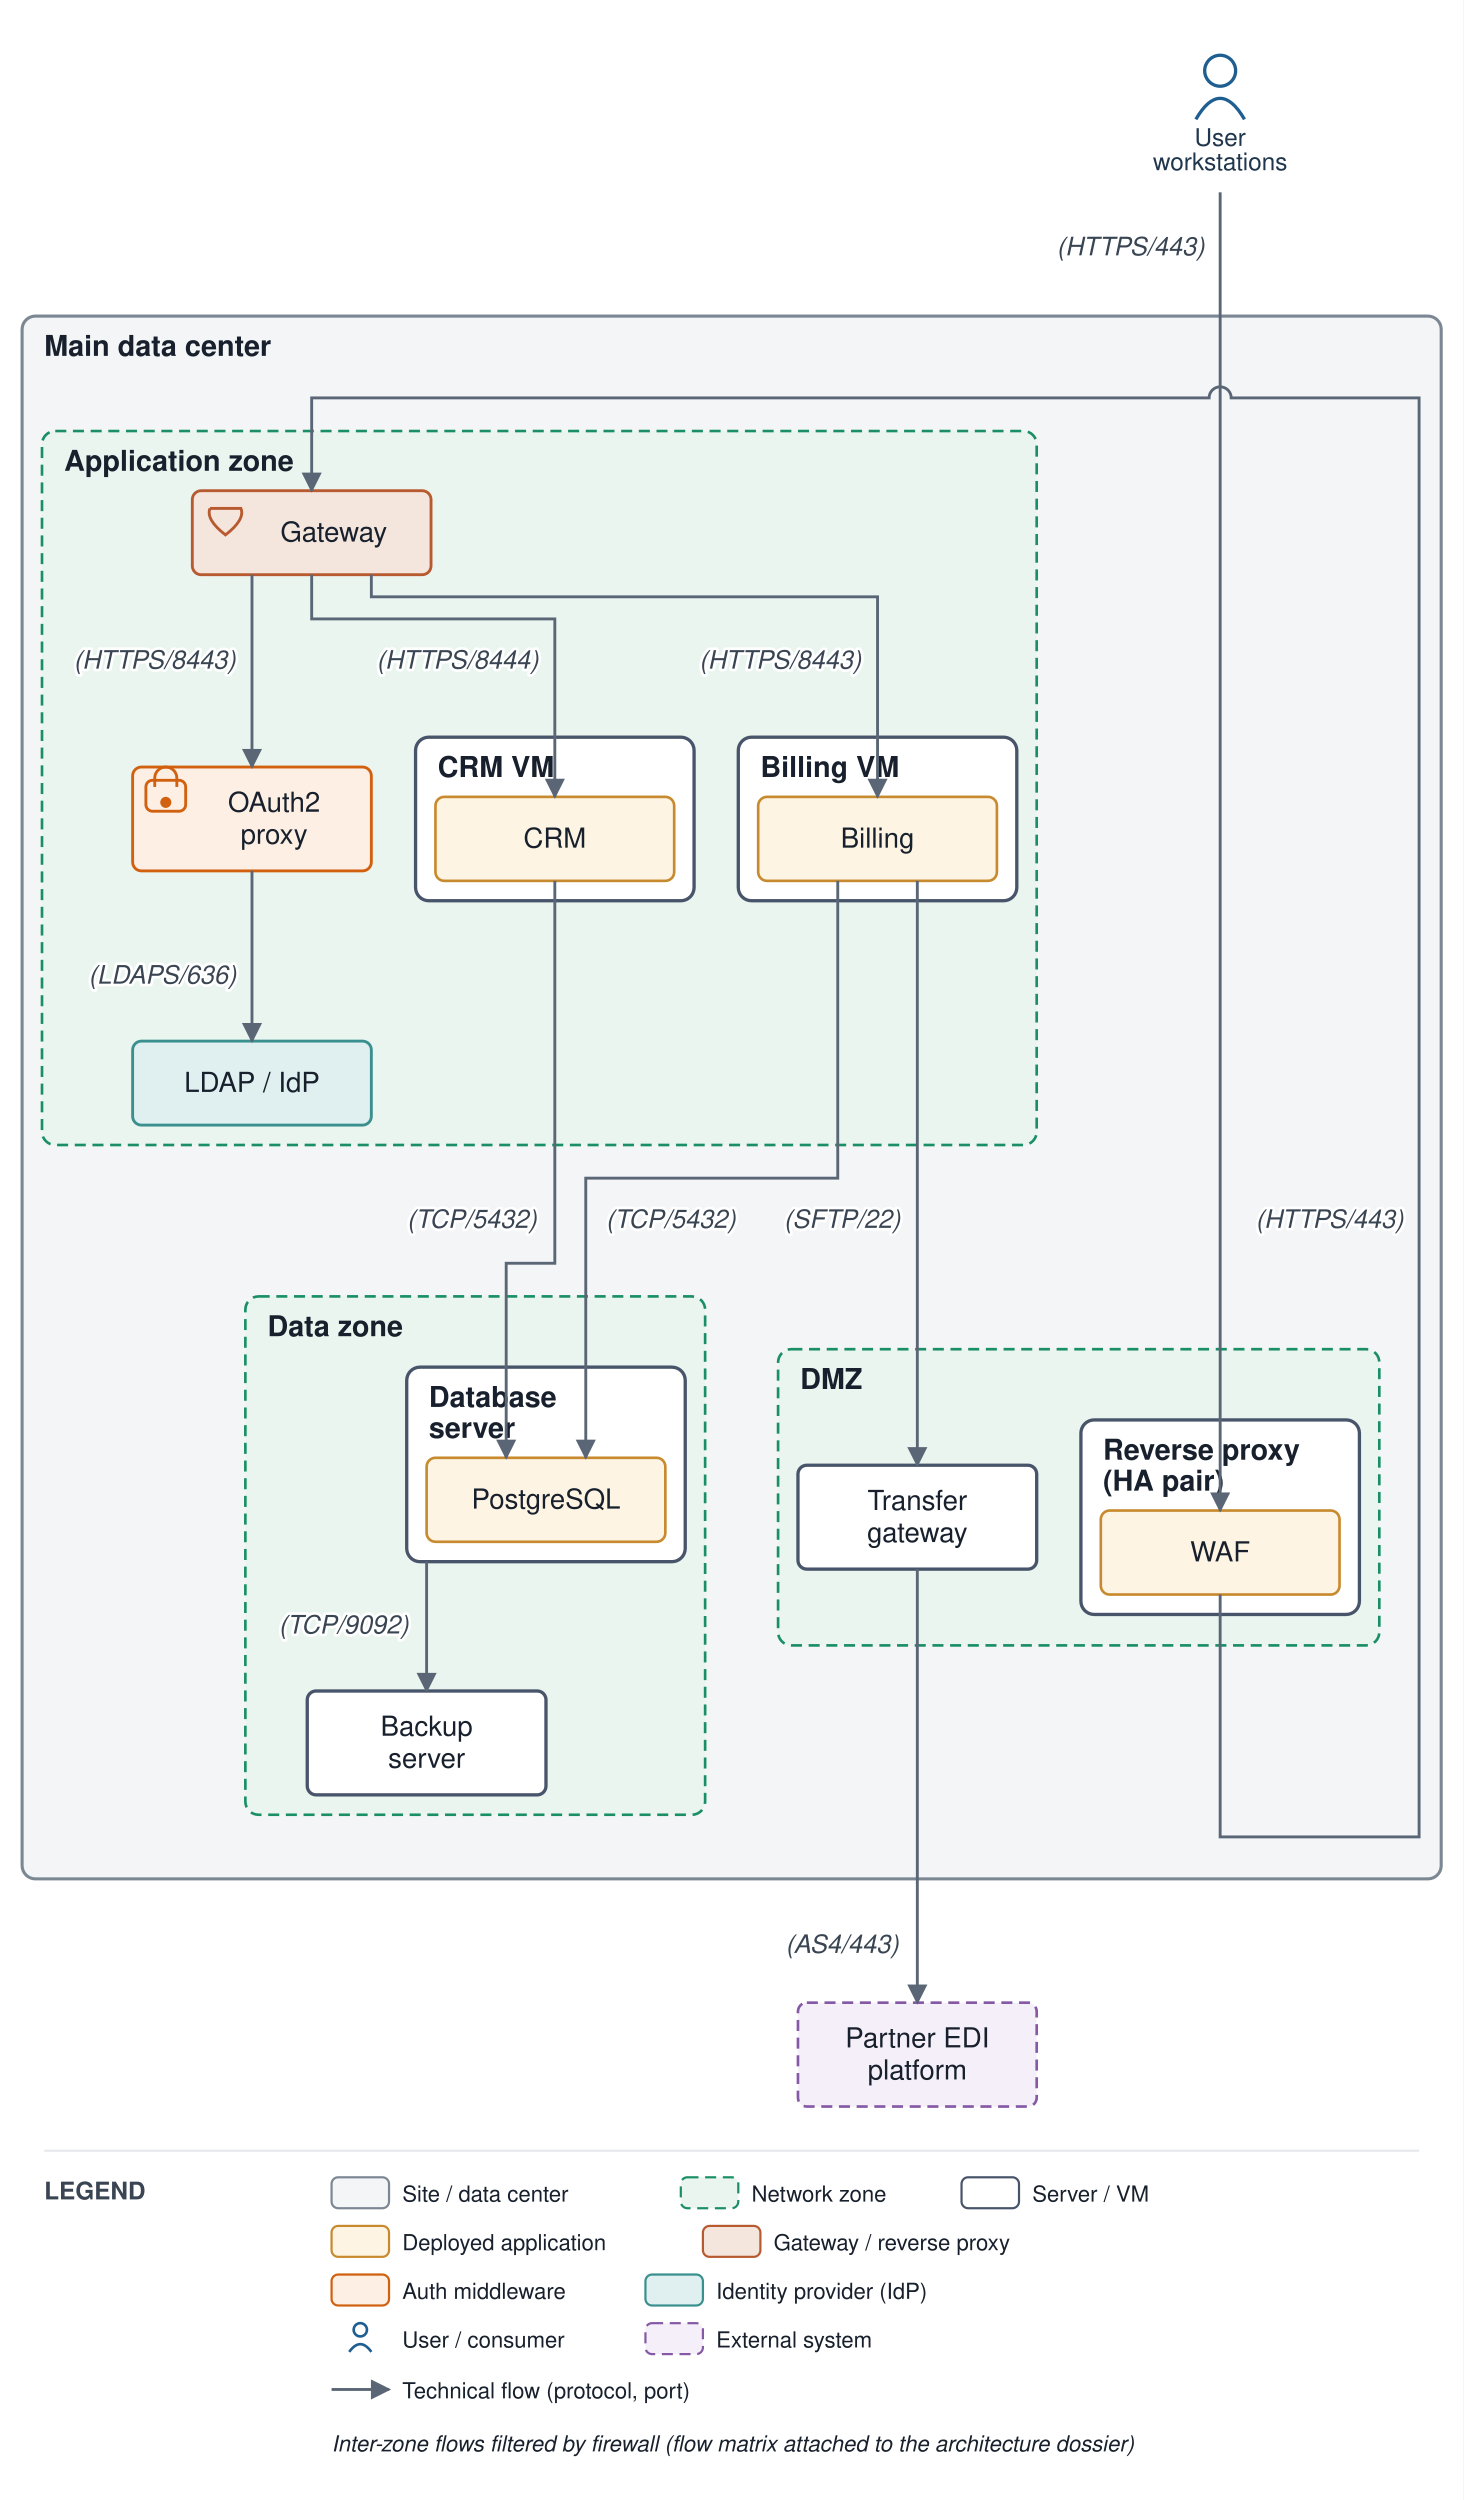
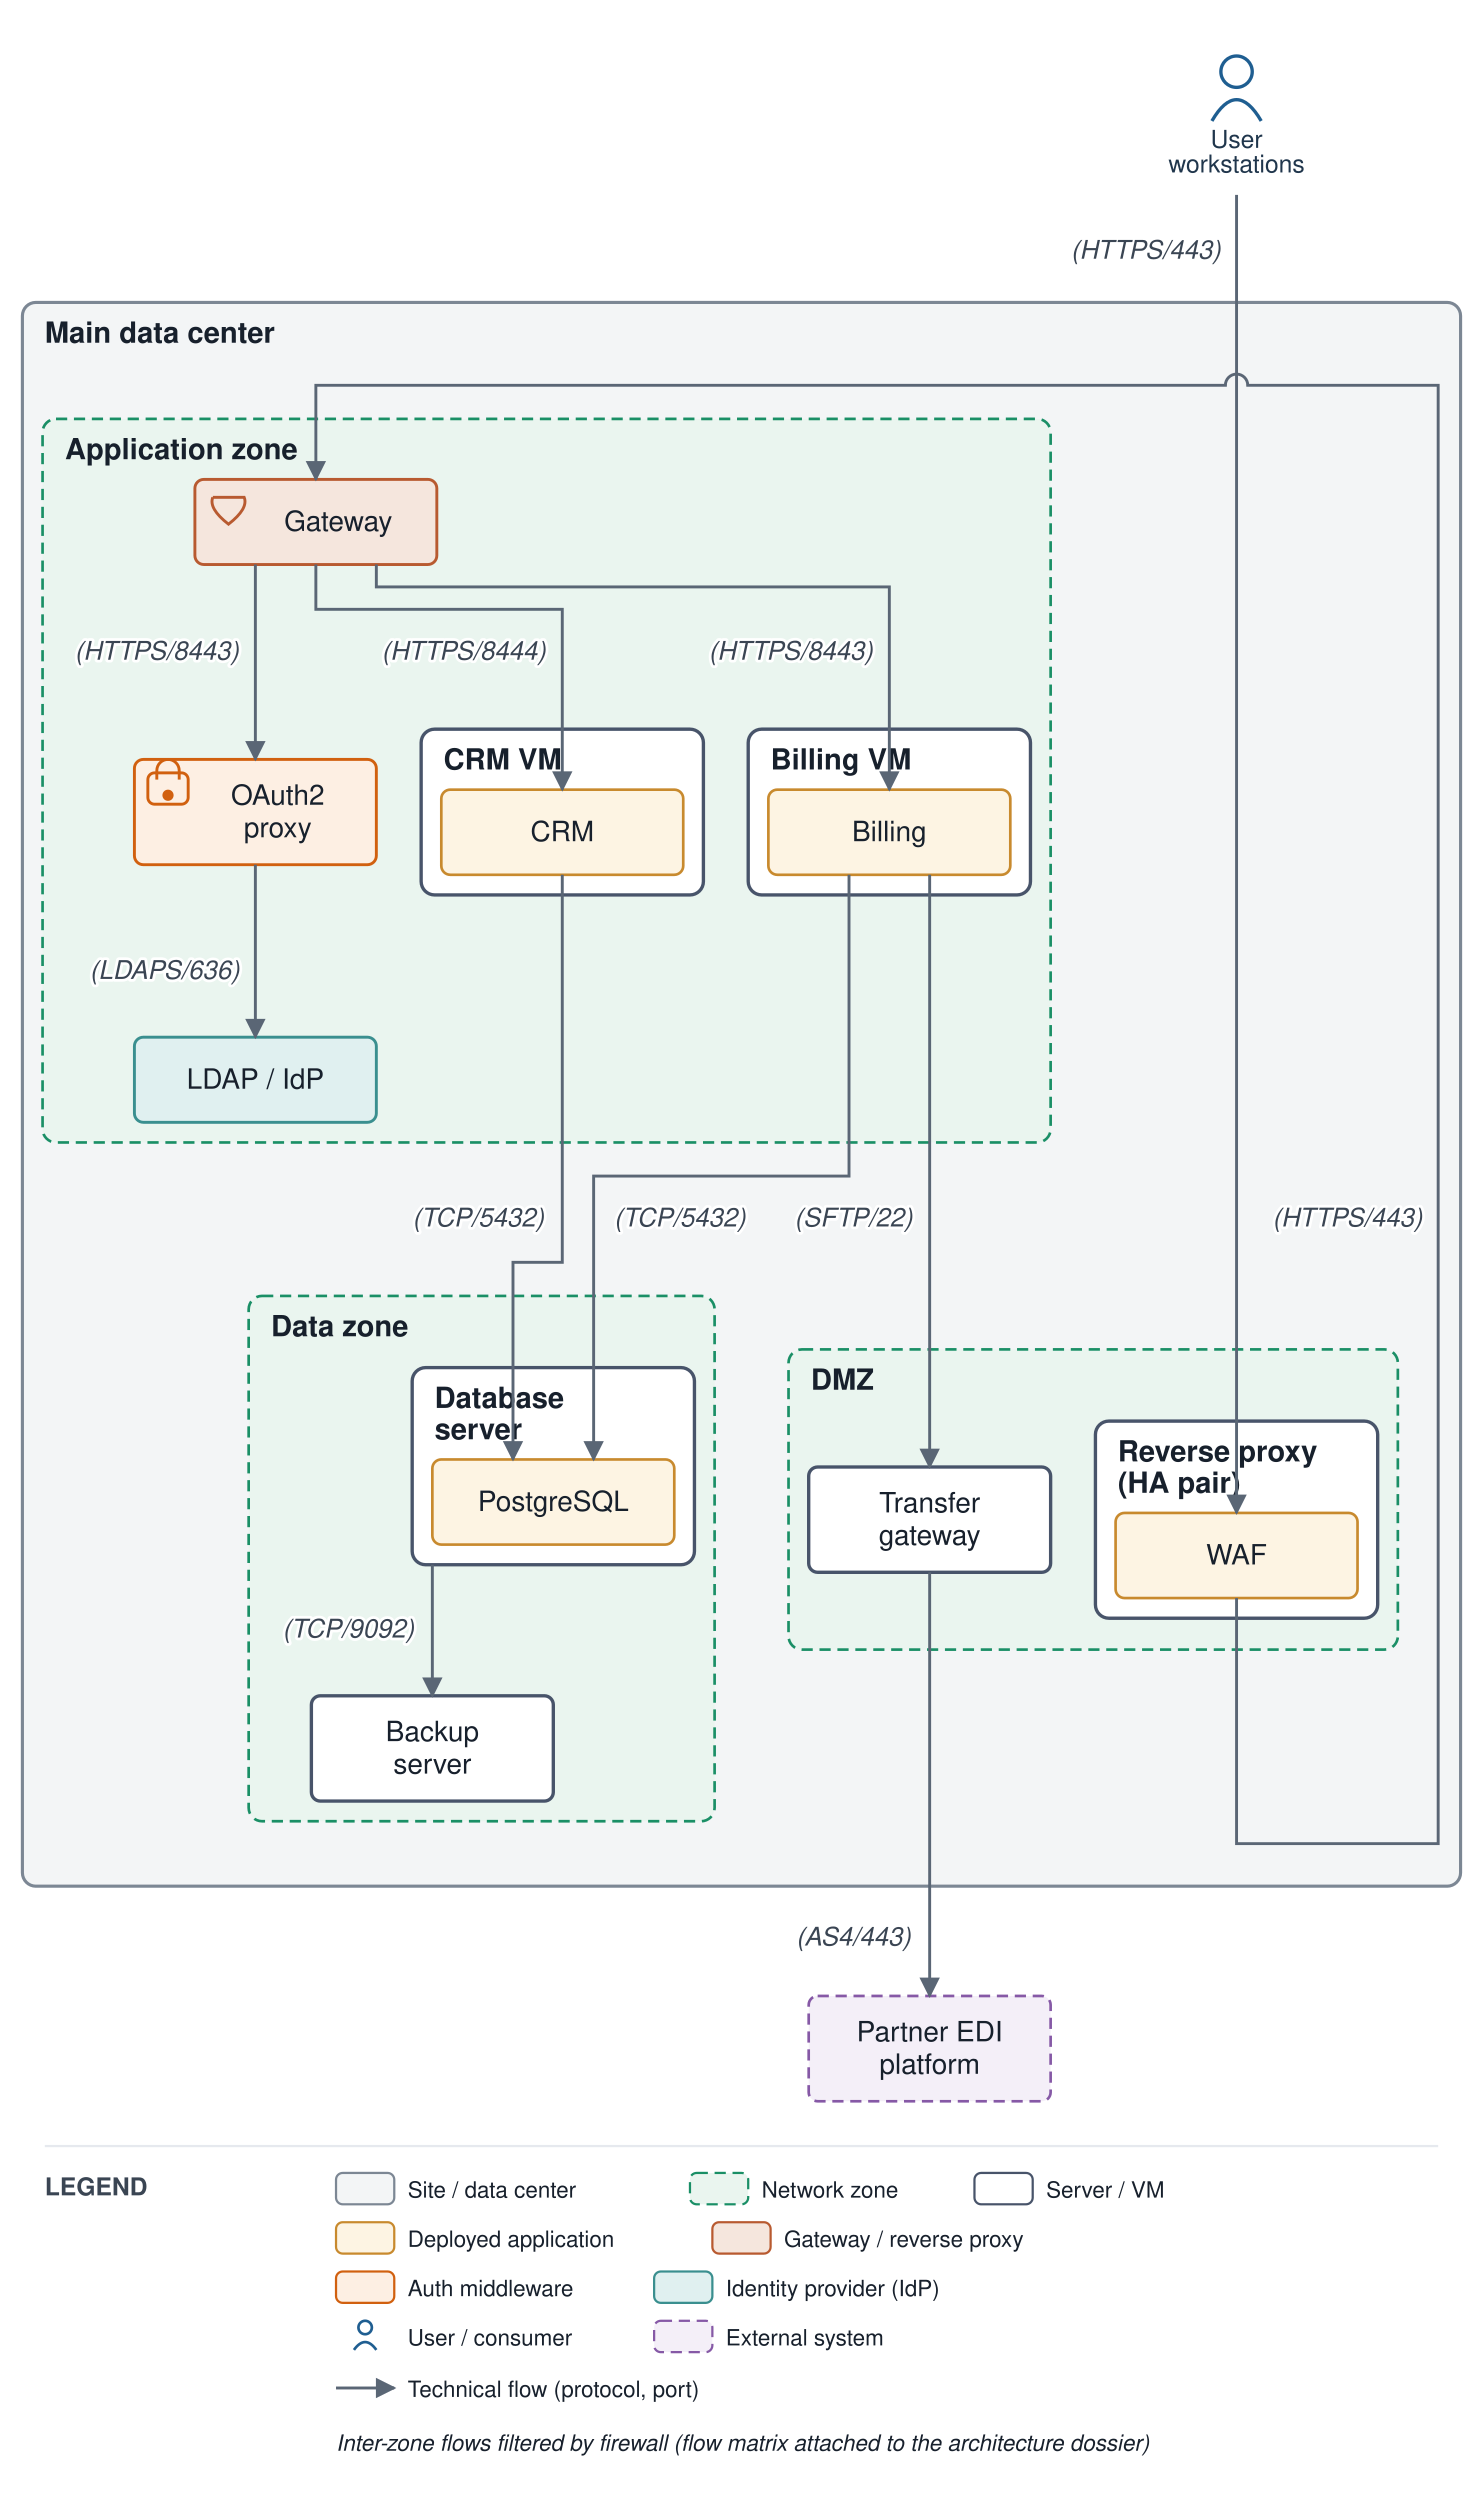
- <svg xmlns="http://www.w3.org/2000/svg" viewBox="0 0 662 1131" font-family="Helvetica,Arial,sans-serif">
+ <svg xmlns="http://www.w3.org/2000/svg" viewBox="0 0 662 1116" font-family="Helvetica,Arial,sans-serif">
  <defs>
    <marker id="arr" viewBox="0 0 10 10" refX="9" refY="5" markerWidth="7" markerHeight="7" orient="auto-start-reverse">
      <path d="M0,0 L10,5 L0,10 z" fill="#5a6675" />
    </marker>
  </defs>
-   <rect width="662" height="1131" fill="#ffffff" />
-   <rect x="10" y="143" width="642" height="707" rx="6" fill="#f3f5f6" stroke="#7c8794" stroke-width="1.4" />
-   <text x="20" y="161" font-size="13" font-weight="bold" fill="#17202c">Main data center</text>
-   <rect x="352" y="610.375" width="272" height="134" rx="6" fill="#eaf5ef" stroke="#1a8f66" stroke-width="1.2" stroke-dasharray="5 3" />
-   <text x="362" y="628.375" font-size="13" font-weight="bold" fill="#17202c">DMZ</text>
-   <rect x="489" y="642.375" width="126" height="88" rx="6" fill="#ffffff" stroke="#48546a" stroke-width="1.5" />
-   <text x="499" y="660.375" font-size="13" font-weight="bold" fill="#17202c">Reverse proxy</text>
-   <text x="499" y="674.375" font-size="13" font-weight="bold" fill="#17202c">(HA pair)</text>
-   <rect x="19" y="195" width="450" height="323" rx="6" fill="#eaf5ef" stroke="#1a8f66" stroke-width="1.2" stroke-dasharray="5 3" />
-   <text x="29" y="213" font-size="13" font-weight="bold" fill="#17202c">Application zone</text>
-   <rect x="334" y="333.5" width="126" height="74" rx="6" fill="#ffffff" stroke="#48546a" stroke-width="1.5" />
-   <text x="344" y="351.5" font-size="13" font-weight="bold" fill="#17202c">Billing VM</text>
-   <rect x="188" y="333.5" width="126" height="74" rx="6" fill="#ffffff" stroke="#48546a" stroke-width="1.5" />
-   <text x="198" y="351.5" font-size="13" font-weight="bold" fill="#17202c">CRM VM</text>
-   <rect x="111" y="586.5" width="208" height="234.5" rx="6" fill="#eaf5ef" stroke="#1a8f66" stroke-width="1.2" stroke-dasharray="5 3" />
-   <text x="121" y="604.5" font-size="13" font-weight="bold" fill="#17202c">Data zone</text>
-   <rect x="184" y="618.5" width="126" height="88" rx="6" fill="#ffffff" stroke="#48546a" stroke-width="1.5" />
-   <text x="194" y="636.5" font-size="13" font-weight="bold" fill="#17202c">Database</text>
-   <text x="194" y="650.5" font-size="13" font-weight="bold" fill="#17202c">server</text>
-   <rect x="498" y="683.375" width="108" height="38" rx="4" fill="#fdf4e3" stroke="#c88a2e" stroke-width="1.2" />
-   <text x="552" y="706.375" font-size="12.5" text-anchor="middle" fill="#17202c">WAF</text>
-   <rect x="361" y="662.875" width="108" height="47" rx="4" fill="#ffffff" stroke="#48546a" stroke-width="1.5" />
-   <text x="415" y="683.125" font-size="12.5" text-anchor="middle" fill="#17202c">Transfer</text>
-   <text x="415" y="697.625" font-size="12.5" text-anchor="middle" fill="#17202c">gateway</text>
-   <rect x="87" y="222" width="108" height="38" rx="4" fill="#f5e6dd" stroke="#b85a30" stroke-width="1.3" />
-   <path d="M 95 230 L 109 230 Q 111 235 102 242 Q 93 235 95 230" fill="none" stroke="#b85a30" stroke-width="1.3" />
-   <text x="151" y="245" font-size="12.5" text-anchor="middle" fill="#17202c">Gateway</text>
-   <rect x="60" y="347" width="108" height="47" rx="4" fill="#fdefe3" stroke="#d1600f" stroke-width="1.3" />
-   <rect x="66" y="353" width="18" height="14" rx="3" fill="none" stroke="#d1600f" stroke-width="1.3" />
-   <path d="M 70 356 v -4 a 5 5 0 0 1 10 0 v 4" fill="none" stroke="#d1600f" stroke-width="1.3" />
-   <circle cx="75" cy="363" r="2.5" fill="#d1600f" />
-   <text x="124" y="367.25" font-size="12.5" text-anchor="middle" fill="#17202c">OAuth2</text>
-   <text x="124" y="381.75" font-size="12.5" text-anchor="middle" fill="#17202c">proxy</text>
-   <rect x="60" y="471" width="108" height="38" rx="4" fill="#e0f0f0" stroke="#3a8f8f" stroke-width="1.3" />
-   <text x="114" y="494" font-size="12.5" text-anchor="middle" fill="#17202c">LDAP / IdP</text>
-   <rect x="343" y="360.5" width="108" height="38" rx="4" fill="#fdf4e3" stroke="#c88a2e" stroke-width="1.2" />
-   <text x="397" y="383.5" font-size="12.5" text-anchor="middle" fill="#17202c">Billing</text>
-   <rect x="197" y="360.5" width="108" height="38" rx="4" fill="#fdf4e3" stroke="#c88a2e" stroke-width="1.2" />
-   <text x="251" y="383.5" font-size="12.5" text-anchor="middle" fill="#17202c">CRM</text>
-   <rect x="193" y="659.5" width="108" height="38" rx="4" fill="#fdf4e3" stroke="#c88a2e" stroke-width="1.2" />
-   <text x="247" y="682.5" font-size="12.5" text-anchor="middle" fill="#17202c">PostgreSQL</text>
-   <rect x="139" y="765" width="108" height="47" rx="4" fill="#ffffff" stroke="#48546a" stroke-width="1.5" />
-   <text x="193" y="785.25" font-size="12.5" text-anchor="middle" fill="#17202c">Backup</text>
-   <text x="193" y="799.75" font-size="12.5" text-anchor="middle" fill="#17202c">server</text>
+   <rect width="662" height="1116" fill="#ffffff" />
+   <rect x="10" y="135" width="642" height="707" rx="6" fill="#f3f5f6" stroke="#7c8794" stroke-width="1.4" />
+   <text x="20" y="153" font-size="13" font-weight="bold" fill="#17202c">Main data center</text>
+   <rect x="352" y="602.375" width="272" height="134" rx="6" fill="#eaf5ef" stroke="#1a8f66" stroke-width="1.2" stroke-dasharray="5 3" />
+   <text x="362" y="620.375" font-size="13" font-weight="bold" fill="#17202c">DMZ</text>
+   <rect x="489" y="634.375" width="126" height="88" rx="6" fill="#ffffff" stroke="#48546a" stroke-width="1.5" />
+   <text x="499" y="652.375" font-size="13" font-weight="bold" fill="#17202c">Reverse proxy</text>
+   <text x="499" y="666.375" font-size="13" font-weight="bold" fill="#17202c">(HA pair)</text>
+   <rect x="19" y="187" width="450" height="323" rx="6" fill="#eaf5ef" stroke="#1a8f66" stroke-width="1.2" stroke-dasharray="5 3" />
+   <text x="29" y="205" font-size="13" font-weight="bold" fill="#17202c">Application zone</text>
+   <rect x="334" y="325.5" width="126" height="74" rx="6" fill="#ffffff" stroke="#48546a" stroke-width="1.5" />
+   <text x="344" y="343.5" font-size="13" font-weight="bold" fill="#17202c">Billing VM</text>
+   <rect x="188" y="325.5" width="126" height="74" rx="6" fill="#ffffff" stroke="#48546a" stroke-width="1.5" />
+   <text x="198" y="343.5" font-size="13" font-weight="bold" fill="#17202c">CRM VM</text>
+   <rect x="111" y="578.5" width="208" height="234.5" rx="6" fill="#eaf5ef" stroke="#1a8f66" stroke-width="1.2" stroke-dasharray="5 3" />
+   <text x="121" y="596.5" font-size="13" font-weight="bold" fill="#17202c">Data zone</text>
+   <rect x="184" y="610.5" width="126" height="88" rx="6" fill="#ffffff" stroke="#48546a" stroke-width="1.5" />
+   <text x="194" y="628.5" font-size="13" font-weight="bold" fill="#17202c">Database</text>
+   <text x="194" y="642.5" font-size="13" font-weight="bold" fill="#17202c">server</text>
+   <rect x="498" y="675.375" width="108" height="38" rx="4" fill="#fdf4e3" stroke="#c88a2e" stroke-width="1.2" />
+   <text x="552" y="698.375" font-size="12.5" text-anchor="middle" fill="#17202c">WAF</text>
+   <rect x="361" y="654.875" width="108" height="47" rx="4" fill="#ffffff" stroke="#48546a" stroke-width="1.5" />
+   <text x="415" y="675.125" font-size="12.5" text-anchor="middle" fill="#17202c">Transfer</text>
+   <text x="415" y="689.625" font-size="12.5" text-anchor="middle" fill="#17202c">gateway</text>
+   <rect x="87" y="214" width="108" height="38" rx="4" fill="#f5e6dd" stroke="#b85a30" stroke-width="1.3" />
+   <path d="M 95 222 L 109 222 Q 111 227 102 234 Q 93 227 95 222" fill="none" stroke="#b85a30" stroke-width="1.3" />
+   <text x="151" y="237" font-size="12.5" text-anchor="middle" fill="#17202c">Gateway</text>
+   <rect x="60" y="339" width="108" height="47" rx="4" fill="#fdefe3" stroke="#d1600f" stroke-width="1.3" />
+   <rect x="66" y="345" width="18" height="14" rx="3" fill="none" stroke="#d1600f" stroke-width="1.3" />
+   <path d="M 70 348 v -4 a 5 5 0 0 1 10 0 v 4" fill="none" stroke="#d1600f" stroke-width="1.3" />
+   <circle cx="75" cy="355" r="2.5" fill="#d1600f" />
+   <text x="124" y="359.25" font-size="12.5" text-anchor="middle" fill="#17202c">OAuth2</text>
+   <text x="124" y="373.75" font-size="12.5" text-anchor="middle" fill="#17202c">proxy</text>
+   <rect x="60" y="463" width="108" height="38" rx="4" fill="#e0f0f0" stroke="#3a8f8f" stroke-width="1.3" />
+   <text x="114" y="486" font-size="12.5" text-anchor="middle" fill="#17202c">LDAP / IdP</text>
+   <rect x="343" y="352.5" width="108" height="38" rx="4" fill="#fdf4e3" stroke="#c88a2e" stroke-width="1.2" />
+   <text x="397" y="375.5" font-size="12.5" text-anchor="middle" fill="#17202c">Billing</text>
+   <rect x="197" y="352.5" width="108" height="38" rx="4" fill="#fdf4e3" stroke="#c88a2e" stroke-width="1.2" />
+   <text x="251" y="375.5" font-size="12.5" text-anchor="middle" fill="#17202c">CRM</text>
+   <rect x="193" y="651.5" width="108" height="38" rx="4" fill="#fdf4e3" stroke="#c88a2e" stroke-width="1.2" />
+   <text x="247" y="674.5" font-size="12.5" text-anchor="middle" fill="#17202c">PostgreSQL</text>
+   <rect x="139" y="757" width="108" height="47" rx="4" fill="#ffffff" stroke="#48546a" stroke-width="1.5" />
+   <text x="193" y="777.25" font-size="12.5" text-anchor="middle" fill="#17202c">Backup</text>
+   <text x="193" y="791.75" font-size="12.5" text-anchor="middle" fill="#17202c">server</text>
  <circle cx="552" cy="32" r="7" fill="none" stroke="#1f5e91" stroke-width="1.5" />
  <path d="M 541 54 q 11 -19 22 0" fill="none" stroke="#1f5e91" stroke-width="1.5" />
  <text x="552" y="66" font-size="11" text-anchor="middle" fill="#20364c">User</text>
  <text x="552" y="77" font-size="11" text-anchor="middle" fill="#20364c">workstations</text>
-   <rect x="361" y="906" width="108" height="47" rx="4" fill="#f4eff8" stroke="#8659a6" stroke-width="1.2" stroke-dasharray="5 3" />
-   <text x="415" y="926.25" font-size="12.5" text-anchor="middle" fill="#17202c">Partner EDI</text>
-   <text x="415" y="940.75" font-size="12.5" text-anchor="middle" fill="#17202c">platform</text>
-   <path d="M 552 87 L 552 683.375" fill="none" stroke="#5a6675" stroke-width="1.3" marker-end="url(#arr)" />
+   <rect x="361" y="891" width="108" height="47" rx="4" fill="#f4eff8" stroke="#8659a6" stroke-width="1.2" stroke-dasharray="5 3" />
+   <text x="415" y="911.25" font-size="12.5" text-anchor="middle" fill="#17202c">Partner EDI</text>
+   <text x="415" y="925.75" font-size="12.5" text-anchor="middle" fill="#17202c">platform</text>
+   <path d="M 552 87 L 552 675.375" fill="none" stroke="#5a6675" stroke-width="1.3" marker-end="url(#arr)" />
  <text x="511.5" y="115.5" font-size="11.5" text-anchor="middle" fill="#3a4553" font-style="italic" stroke="#ffffff" stroke-width="2.5" paint-order="stroke" stroke-linejoin="round">(HTTPS/443)</text>
-   <path d="M 552 721.375 L 552 831 L 642 831 L 642 180 L 557 180 A 5 5 0 0 0 547 180 L 141 180 L 141 222" fill="none" stroke="#5a6675" stroke-width="1.3" marker-end="url(#arr)" />
-   <text x="601.5" y="555.5" font-size="11.5" text-anchor="middle" fill="#3a4553" font-style="italic" stroke="#ffffff" stroke-width="2.5" paint-order="stroke" stroke-linejoin="round">(HTTPS/443)</text>
-   <path d="M 379 398.5 L 379 533 L 265 533 L 265 659.5" fill="none" stroke="#5a6675" stroke-width="1.3" marker-end="url(#arr)" />
-   <text x="303.5" y="555.5" font-size="11.5" text-anchor="middle" fill="#3a4553" font-style="italic" stroke="#ffffff" stroke-width="2.5" paint-order="stroke" stroke-linejoin="round">(TCP/5432)</text>
-   <path d="M 251 398.5 L 251 571.5 L 229 571.5 L 229 659.5" fill="none" stroke="#5a6675" stroke-width="1.3" marker-end="url(#arr)" />
-   <text x="213.5" y="555.5" font-size="11.5" text-anchor="middle" fill="#3a4553" font-style="italic" stroke="#ffffff" stroke-width="2.5" paint-order="stroke" stroke-linejoin="round">(TCP/5432)</text>
-   <path d="M 114 260 L 114 347" fill="none" stroke="#5a6675" stroke-width="1.3" marker-end="url(#arr)" />
-   <text x="70" y="302.5" font-size="11.5" text-anchor="middle" fill="#3a4553" font-style="italic" stroke="#ffffff" stroke-width="2.5" paint-order="stroke" stroke-linejoin="round">(HTTPS/8443)</text>
-   <path d="M 114 394 L 114 471" fill="none" stroke="#5a6675" stroke-width="1.3" marker-end="url(#arr)" />
-   <text x="73.5" y="445" font-size="11.5" text-anchor="middle" fill="#3a4553" font-style="italic" stroke="#ffffff" stroke-width="2.5" paint-order="stroke" stroke-linejoin="round">(LDAPS/636)</text>
-   <path d="M 168 260 L 168 270 L 397 270 L 397 360.5" fill="none" stroke="#5a6675" stroke-width="1.3" marker-end="url(#arr)" />
-   <text x="353" y="302.5" font-size="11.5" text-anchor="middle" fill="#3a4553" font-style="italic" stroke="#ffffff" stroke-width="2.5" paint-order="stroke" stroke-linejoin="round">(HTTPS/8443)</text>
-   <path d="M 141 260 L 141 280 L 251 280 L 251 360.5" fill="none" stroke="#5a6675" stroke-width="1.3" marker-end="url(#arr)" />
-   <text x="207" y="302.5" font-size="11.5" text-anchor="middle" fill="#3a4553" font-style="italic" stroke="#ffffff" stroke-width="2.5" paint-order="stroke" stroke-linejoin="round">(HTTPS/8444)</text>
-   <path d="M 415 398.5 L 415 662.875" fill="none" stroke="#5a6675" stroke-width="1.3" marker-end="url(#arr)" />
-   <text x="381" y="555.5" font-size="11.5" text-anchor="middle" fill="#3a4553" font-style="italic" stroke="#ffffff" stroke-width="2.5" paint-order="stroke" stroke-linejoin="round">(SFTP/22)</text>
-   <path d="M 415 709.875 L 415 906" fill="none" stroke="#5a6675" stroke-width="1.3" marker-end="url(#arr)" />
-   <text x="381" y="883.5" font-size="11.5" text-anchor="middle" fill="#3a4553" font-style="italic" stroke="#ffffff" stroke-width="2.5" paint-order="stroke" stroke-linejoin="round">(AS4/443)</text>
-   <path d="M 193 706.5 L 193 765" fill="none" stroke="#5a6675" stroke-width="1.3" marker-end="url(#arr)" />
-   <text x="155.5" y="739" font-size="11.5" text-anchor="middle" fill="#3a4553" font-style="italic" stroke="#ffffff" stroke-width="2.5" paint-order="stroke" stroke-linejoin="round">(TCP/9092)</text>
-   <line x1="20" y1="973" x2="642" y2="973" stroke="#e6e9ee" stroke-width="1" />
-   <text x="20" y="995" font-size="11" font-weight="bold" fill="#3a4553">LEGEND</text>
-   <rect x="150" y="985" width="26" height="14" rx="3" fill="#f3f5f6" stroke="#7c8794" />
-   <text x="182" y="996" font-size="10" fill="#17202c">Site / data center</text>
-   <rect x="308" y="985" width="26" height="14" rx="3" fill="#eaf5ef" stroke="#1a8f66" stroke-dasharray="5 3" />
-   <text x="340" y="996" font-size="10" fill="#17202c">Network zone</text>
-   <rect x="435" y="985" width="26" height="14" rx="3" fill="#ffffff" stroke="#48546a" />
-   <text x="467" y="996" font-size="10" fill="#17202c">Server / VM</text>
-   <rect x="150" y="1007" width="26" height="14" rx="3" fill="#fdf4e3" stroke="#c88a2e" />
-   <text x="182" y="1018" font-size="10" fill="#17202c">Deployed application</text>
-   <rect x="318" y="1007" width="26" height="14" rx="3" fill="#f5e6dd" stroke="#b85a30" />
-   <text x="350" y="1018" font-size="10" fill="#17202c">Gateway / reverse proxy</text>
-   <rect x="150" y="1029" width="26" height="14" rx="3" fill="#fdefe3" stroke="#d1600f" />
-   <text x="182" y="1040" font-size="10" fill="#17202c">Auth middleware</text>
-   <rect x="292" y="1029" width="26" height="14" rx="3" fill="#e0f0f0" stroke="#3a8f8f" />
-   <text x="324" y="1040" font-size="10" fill="#17202c">Identity provider (IdP)</text>
-   <circle cx="163" cy="1054" r="3" fill="none" stroke="#1f5e91" stroke-width="1.2" />
-   <path d="M 158 1064 q 5 -7 10 0" fill="none" stroke="#1f5e91" stroke-width="1.2" />
-   <text x="182" y="1062" font-size="10" fill="#17202c">User / consumer</text>
-   <rect x="292" y="1051" width="26" height="14" rx="3" fill="#f4eff8" stroke="#8659a6" stroke-dasharray="5 3" />
-   <text x="324" y="1062" font-size="10" fill="#17202c">External system</text>
-   <line x1="150" y1="1081" x2="176" y2="1081" stroke="#5a6675" stroke-width="1.3" marker-end="url(#arr)" />
-   <text x="182" y="1085" font-size="10" fill="#17202c">Technical flow (protocol, port)</text>
-   <text x="150" y="1109" font-size="10" fill="#17202c" font-style="italic">Inter-zone flows filtered by firewall (flow matrix attached to the architecture dossier)</text>
+   <path d="M 552 713.375 L 552 823 L 642 823 L 642 172 L 557 172 A 5 5 0 0 0 547 172 L 141 172 L 141 214" fill="none" stroke="#5a6675" stroke-width="1.3" marker-end="url(#arr)" />
+   <text x="601.5" y="547.5" font-size="11.5" text-anchor="middle" fill="#3a4553" font-style="italic" stroke="#ffffff" stroke-width="2.5" paint-order="stroke" stroke-linejoin="round">(HTTPS/443)</text>
+   <path d="M 379 390.5 L 379 525 L 265 525 L 265 651.5" fill="none" stroke="#5a6675" stroke-width="1.3" marker-end="url(#arr)" />
+   <text x="303.5" y="547.5" font-size="11.5" text-anchor="middle" fill="#3a4553" font-style="italic" stroke="#ffffff" stroke-width="2.5" paint-order="stroke" stroke-linejoin="round">(TCP/5432)</text>
+   <path d="M 251 390.5 L 251 563.5 L 229 563.5 L 229 651.5" fill="none" stroke="#5a6675" stroke-width="1.3" marker-end="url(#arr)" />
+   <text x="213.5" y="547.5" font-size="11.5" text-anchor="middle" fill="#3a4553" font-style="italic" stroke="#ffffff" stroke-width="2.5" paint-order="stroke" stroke-linejoin="round">(TCP/5432)</text>
+   <path d="M 114 252 L 114 339" fill="none" stroke="#5a6675" stroke-width="1.3" marker-end="url(#arr)" />
+   <text x="70" y="294.5" font-size="11.5" text-anchor="middle" fill="#3a4553" font-style="italic" stroke="#ffffff" stroke-width="2.5" paint-order="stroke" stroke-linejoin="round">(HTTPS/8443)</text>
+   <path d="M 114 386 L 114 463" fill="none" stroke="#5a6675" stroke-width="1.3" marker-end="url(#arr)" />
+   <text x="73.5" y="437" font-size="11.5" text-anchor="middle" fill="#3a4553" font-style="italic" stroke="#ffffff" stroke-width="2.5" paint-order="stroke" stroke-linejoin="round">(LDAPS/636)</text>
+   <path d="M 168 252 L 168 262 L 397 262 L 397 352.5" fill="none" stroke="#5a6675" stroke-width="1.3" marker-end="url(#arr)" />
+   <text x="353" y="294.5" font-size="11.5" text-anchor="middle" fill="#3a4553" font-style="italic" stroke="#ffffff" stroke-width="2.5" paint-order="stroke" stroke-linejoin="round">(HTTPS/8443)</text>
+   <path d="M 141 252 L 141 272 L 251 272 L 251 352.5" fill="none" stroke="#5a6675" stroke-width="1.3" marker-end="url(#arr)" />
+   <text x="207" y="294.5" font-size="11.5" text-anchor="middle" fill="#3a4553" font-style="italic" stroke="#ffffff" stroke-width="2.5" paint-order="stroke" stroke-linejoin="round">(HTTPS/8444)</text>
+   <path d="M 415 390.5 L 415 654.875" fill="none" stroke="#5a6675" stroke-width="1.3" marker-end="url(#arr)" />
+   <text x="381" y="547.5" font-size="11.5" text-anchor="middle" fill="#3a4553" font-style="italic" stroke="#ffffff" stroke-width="2.5" paint-order="stroke" stroke-linejoin="round">(SFTP/22)</text>
+   <path d="M 415 701.875 L 415 891" fill="none" stroke="#5a6675" stroke-width="1.3" marker-end="url(#arr)" />
+   <text x="381" y="868.5" font-size="11.5" text-anchor="middle" fill="#3a4553" font-style="italic" stroke="#ffffff" stroke-width="2.5" paint-order="stroke" stroke-linejoin="round">(AS4/443)</text>
+   <path d="M 193 698.5 L 193 757" fill="none" stroke="#5a6675" stroke-width="1.3" marker-end="url(#arr)" />
+   <text x="155.5" y="731" font-size="11.5" text-anchor="middle" fill="#3a4553" font-style="italic" stroke="#ffffff" stroke-width="2.5" paint-order="stroke" stroke-linejoin="round">(TCP/9092)</text>
+   <line x1="20" y1="958" x2="642" y2="958" stroke="#e6e9ee" stroke-width="1" />
+   <text x="20" y="980" font-size="11" font-weight="bold" fill="#3a4553">LEGEND</text>
+   <rect x="150" y="970" width="26" height="14" rx="3" fill="#f3f5f6" stroke="#7c8794" />
+   <text x="182" y="981" font-size="10" fill="#17202c">Site / data center</text>
+   <rect x="308" y="970" width="26" height="14" rx="3" fill="#eaf5ef" stroke="#1a8f66" stroke-dasharray="5 3" />
+   <text x="340" y="981" font-size="10" fill="#17202c">Network zone</text>
+   <rect x="435" y="970" width="26" height="14" rx="3" fill="#ffffff" stroke="#48546a" />
+   <text x="467" y="981" font-size="10" fill="#17202c">Server / VM</text>
+   <rect x="150" y="992" width="26" height="14" rx="3" fill="#fdf4e3" stroke="#c88a2e" />
+   <text x="182" y="1003" font-size="10" fill="#17202c">Deployed application</text>
+   <rect x="318" y="992" width="26" height="14" rx="3" fill="#f5e6dd" stroke="#b85a30" />
+   <text x="350" y="1003" font-size="10" fill="#17202c">Gateway / reverse proxy</text>
+   <rect x="150" y="1014" width="26" height="14" rx="3" fill="#fdefe3" stroke="#d1600f" />
+   <text x="182" y="1025" font-size="10" fill="#17202c">Auth middleware</text>
+   <rect x="292" y="1014" width="26" height="14" rx="3" fill="#e0f0f0" stroke="#3a8f8f" />
+   <text x="324" y="1025" font-size="10" fill="#17202c">Identity provider (IdP)</text>
+   <circle cx="163" cy="1039" r="3" fill="none" stroke="#1f5e91" stroke-width="1.2" />
+   <path d="M 158 1049 q 5 -7 10 0" fill="none" stroke="#1f5e91" stroke-width="1.2" />
+   <text x="182" y="1047" font-size="10" fill="#17202c">User / consumer</text>
+   <rect x="292" y="1036" width="26" height="14" rx="3" fill="#f4eff8" stroke="#8659a6" stroke-dasharray="5 3" />
+   <text x="324" y="1047" font-size="10" fill="#17202c">External system</text>
+   <line x1="150" y1="1066" x2="176" y2="1066" stroke="#5a6675" stroke-width="1.3" marker-end="url(#arr)" />
+   <text x="182" y="1070" font-size="10" fill="#17202c">Technical flow (protocol, port)</text>
+   <text x="150" y="1094" font-size="10" fill="#17202c" font-style="italic">Inter-zone flows filtered by firewall (flow matrix attached to the architecture dossier)</text>
</svg>
